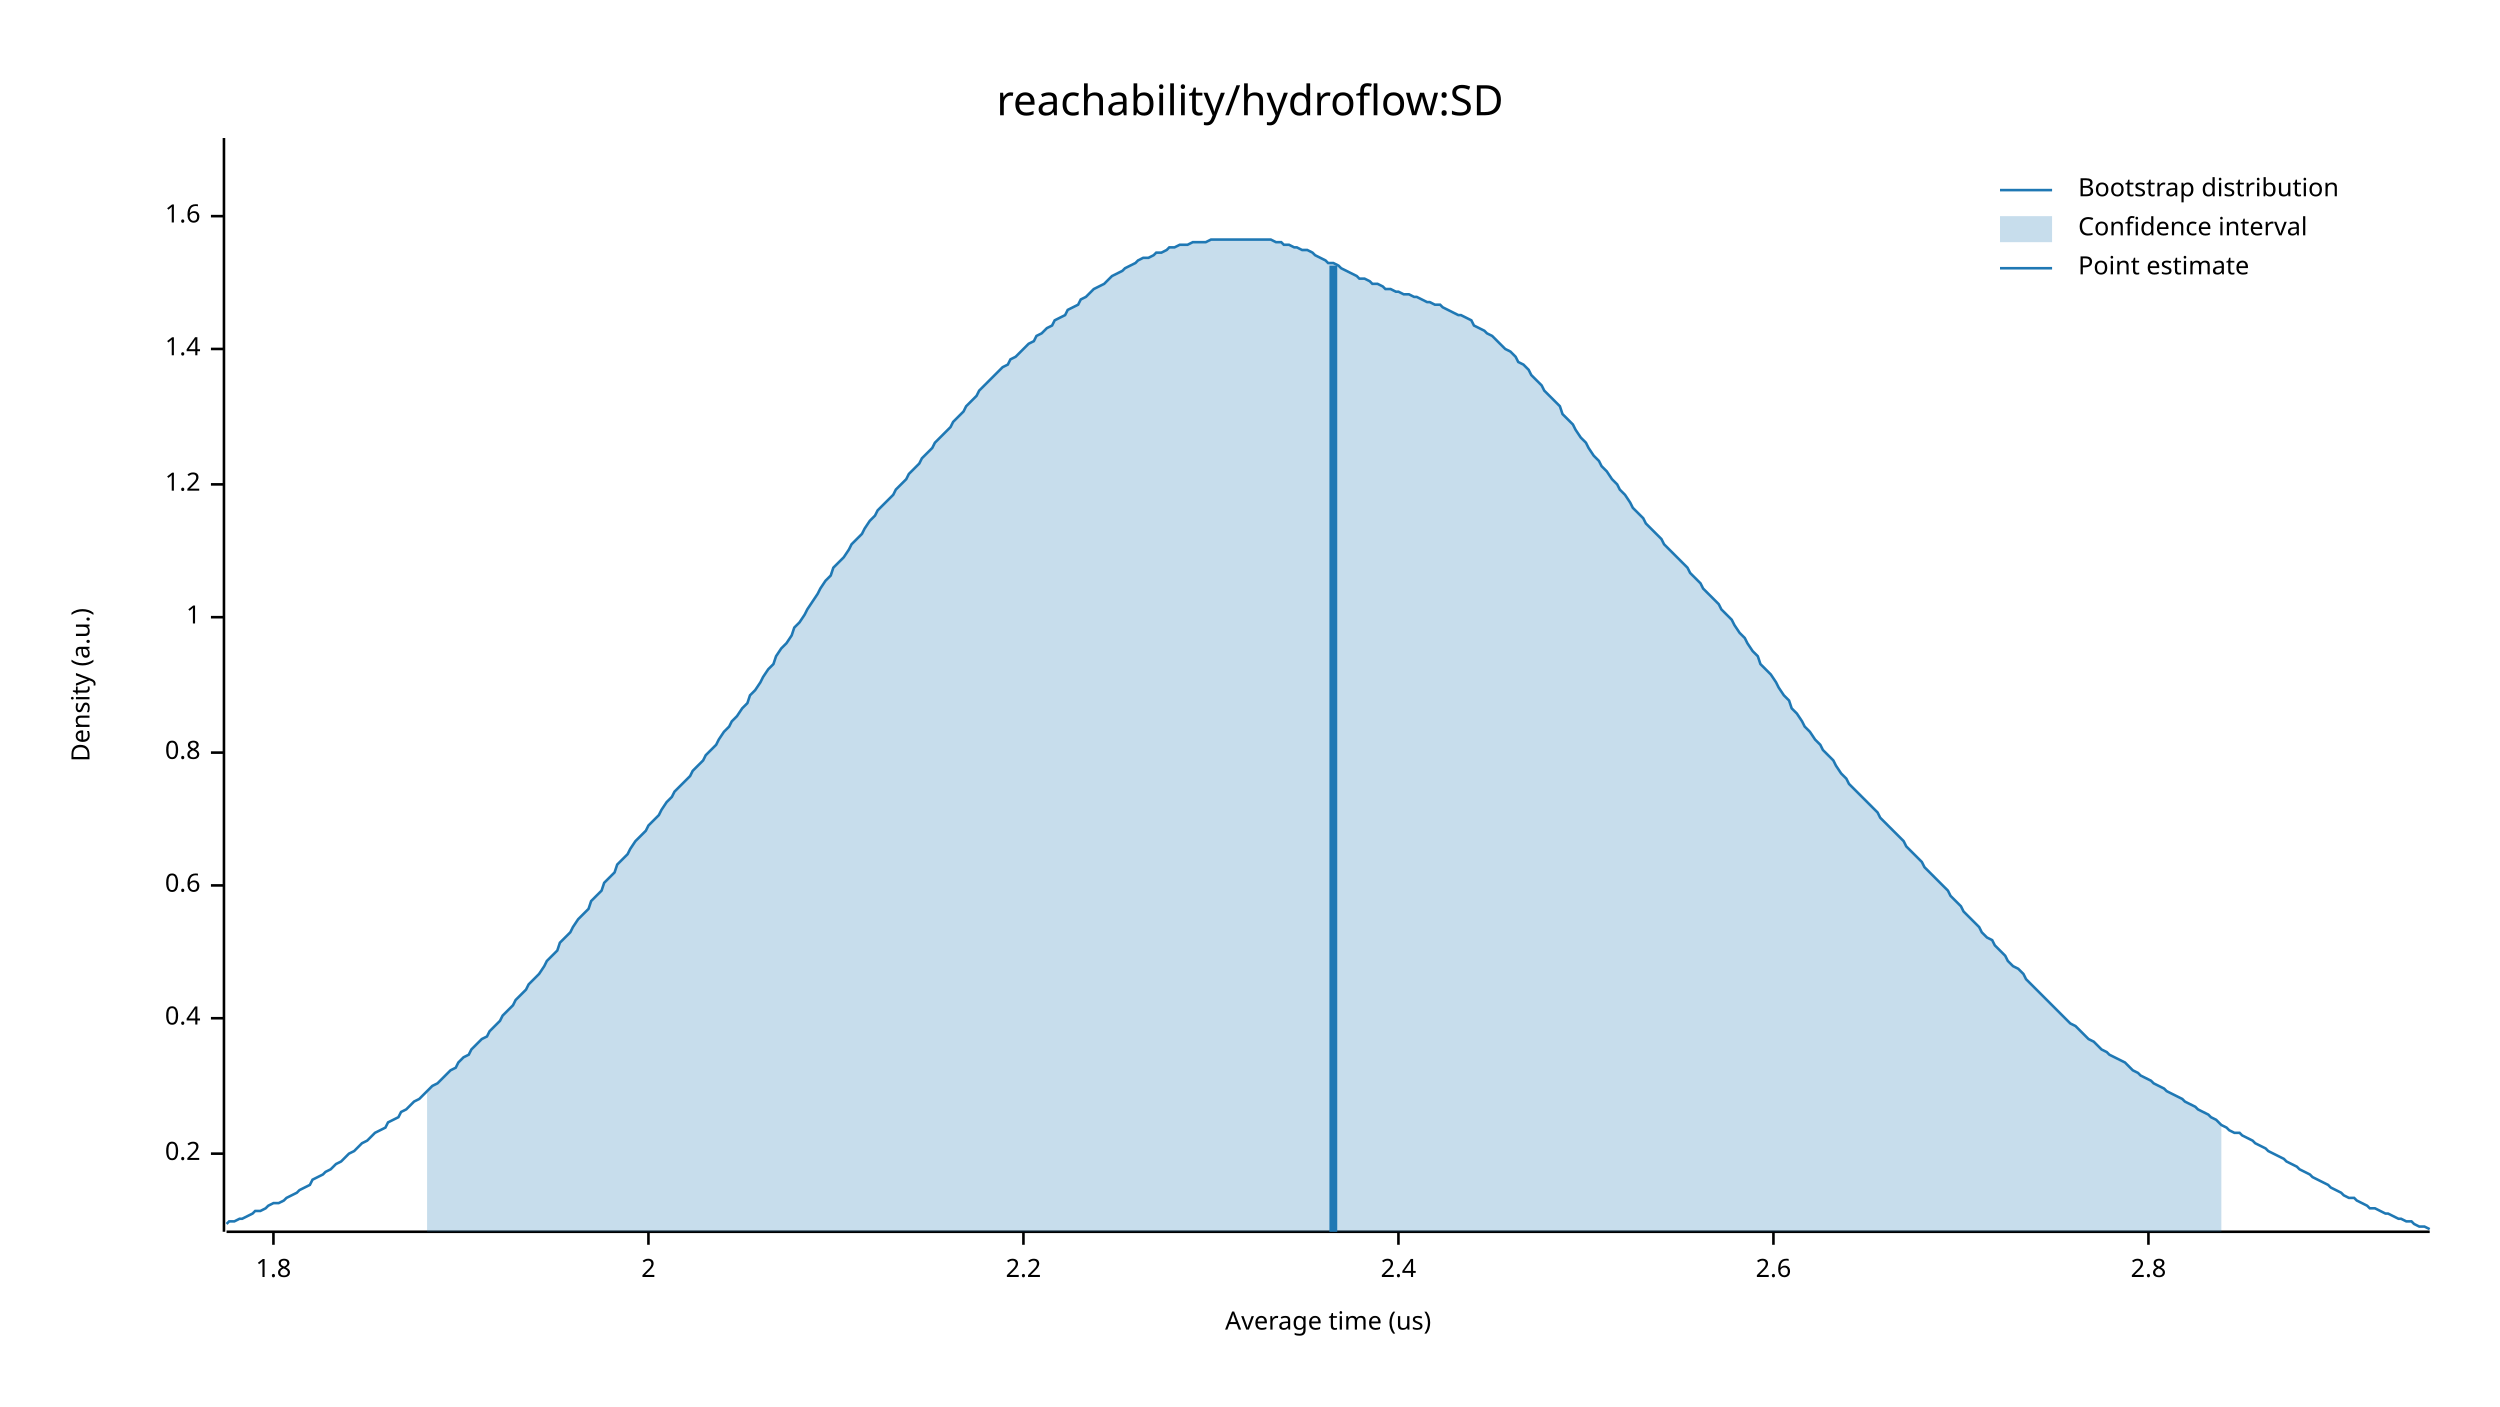
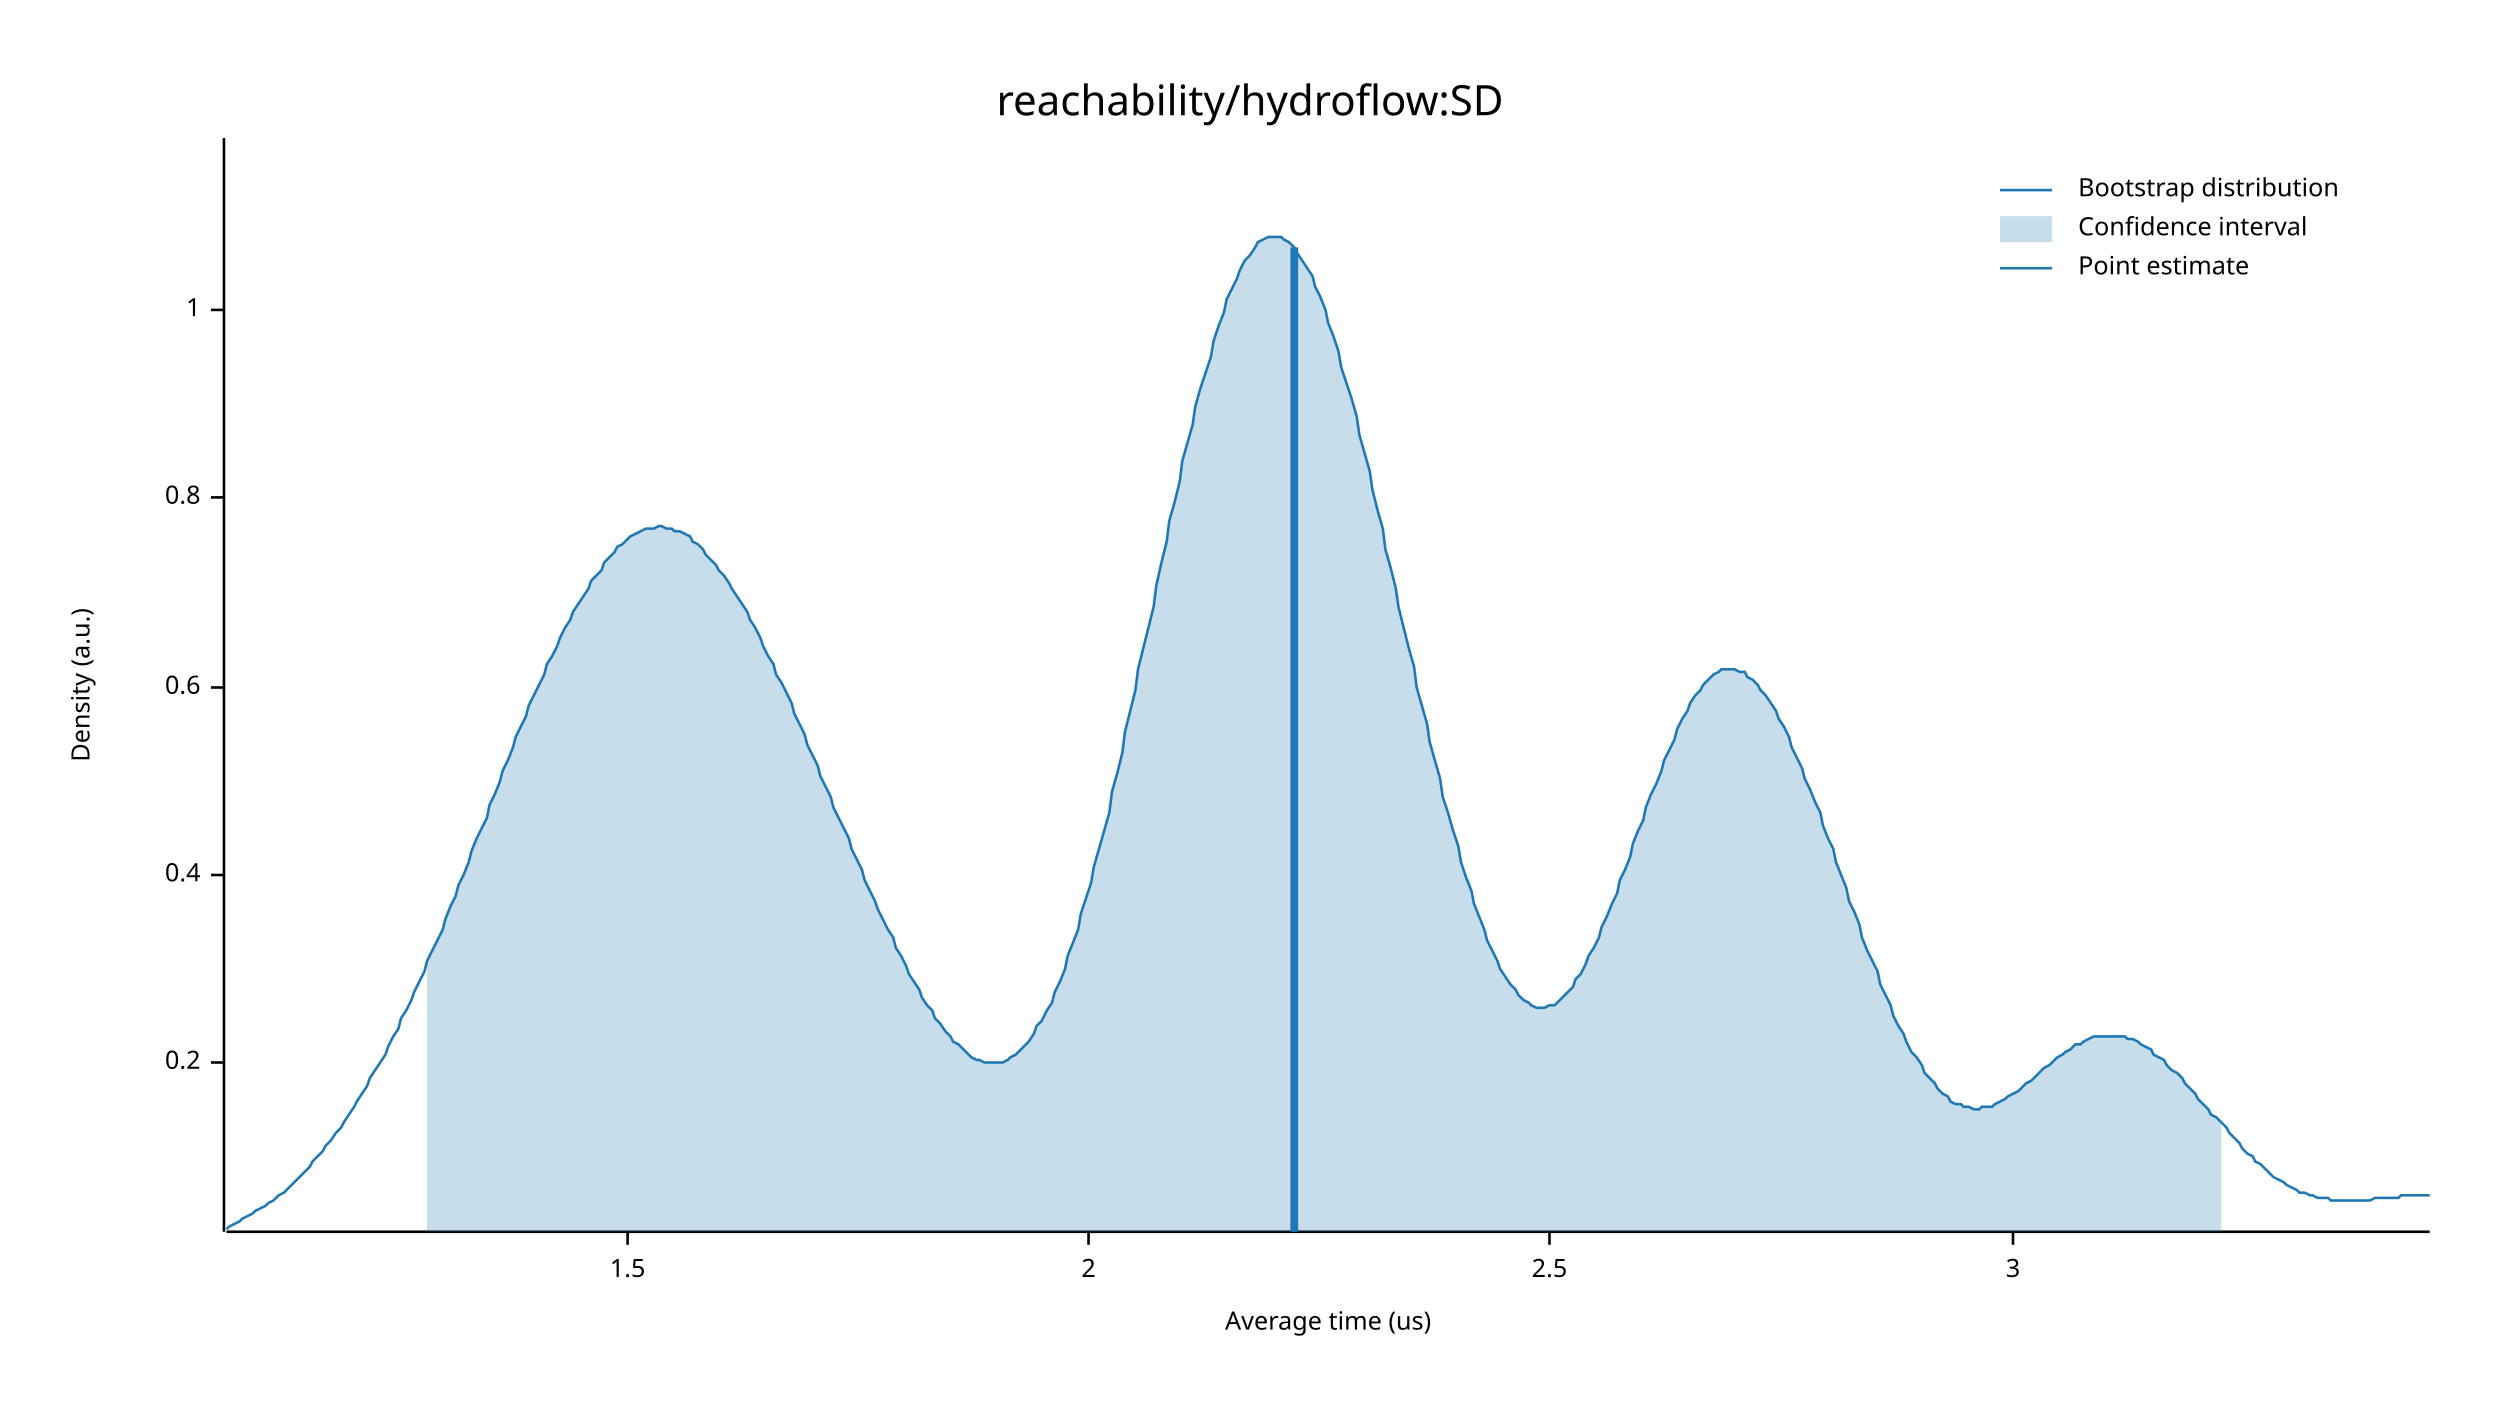
<svg xmlns="http://www.w3.org/2000/svg" width="960" height="540" viewBox="0 0 960 540">
  <text x="480" y="32" dy="0.76em" text-anchor="middle" font-family="sans-serif" font-size="16.129" opacity="1" fill="#000000">
reachability/hydroflow:SD
</text>
  <text x="27" y="263" dy="0.76em" text-anchor="middle" font-family="sans-serif" font-size="9.677" opacity="1" fill="#000000" transform="rotate(270, 27, 263)">
Density (a.u.)
</text>
  <text x="510" y="513" dy="-0.5ex" text-anchor="middle" font-family="sans-serif" font-size="9.677" opacity="1" fill="#000000">
Average time (us)
</text>
  <polyline fill="none" opacity="1" stroke="#000000" stroke-width="1" points="86,53 86,473 " />
-   <text x="77" y="443" dy="0.5ex" text-anchor="end" font-family="sans-serif" font-size="9.677" opacity="1" fill="#000000">
+   <text x="77" y="408" dy="0.5ex" text-anchor="end" font-family="sans-serif" font-size="9.677" opacity="1" fill="#000000">
0.2
</text>
-   <polyline fill="none" opacity="1" stroke="#000000" stroke-width="1" points="81,443 86,443 " />
-   <text x="77" y="391" dy="0.5ex" text-anchor="end" font-family="sans-serif" font-size="9.677" opacity="1" fill="#000000">
+   <polyline fill="none" opacity="1" stroke="#000000" stroke-width="1" points="81,408 86,408 " />
+   <text x="77" y="336" dy="0.5ex" text-anchor="end" font-family="sans-serif" font-size="9.677" opacity="1" fill="#000000">
0.4
</text>
-   <polyline fill="none" opacity="1" stroke="#000000" stroke-width="1" points="81,391 86,391 " />
-   <text x="77" y="340" dy="0.5ex" text-anchor="end" font-family="sans-serif" font-size="9.677" opacity="1" fill="#000000">
+   <polyline fill="none" opacity="1" stroke="#000000" stroke-width="1" points="81,336 86,336 " />
+   <text x="77" y="264" dy="0.5ex" text-anchor="end" font-family="sans-serif" font-size="9.677" opacity="1" fill="#000000">
0.6
</text>
-   <polyline fill="none" opacity="1" stroke="#000000" stroke-width="1" points="81,340 86,340 " />
-   <text x="77" y="289" dy="0.5ex" text-anchor="end" font-family="sans-serif" font-size="9.677" opacity="1" fill="#000000">
+   <polyline fill="none" opacity="1" stroke="#000000" stroke-width="1" points="81,264 86,264 " />
+   <text x="77" y="191" dy="0.5ex" text-anchor="end" font-family="sans-serif" font-size="9.677" opacity="1" fill="#000000">
0.8
</text>
-   <polyline fill="none" opacity="1" stroke="#000000" stroke-width="1" points="81,289 86,289 " />
-   <text x="77" y="237" dy="0.5ex" text-anchor="end" font-family="sans-serif" font-size="9.677" opacity="1" fill="#000000">
+   <polyline fill="none" opacity="1" stroke="#000000" stroke-width="1" points="81,191 86,191 " />
+   <text x="77" y="119" dy="0.5ex" text-anchor="end" font-family="sans-serif" font-size="9.677" opacity="1" fill="#000000">
1
</text>
-   <polyline fill="none" opacity="1" stroke="#000000" stroke-width="1" points="81,237 86,237 " />
-   <text x="77" y="186" dy="0.5ex" text-anchor="end" font-family="sans-serif" font-size="9.677" opacity="1" fill="#000000">
- 1.2
+   <polyline fill="none" opacity="1" stroke="#000000" stroke-width="1" points="81,119 86,119 " />
+   <polyline fill="none" opacity="1" stroke="#000000" stroke-width="1" points="87,473 933,473 " />
+   <text x="241" y="483" dy="0.76em" text-anchor="middle" font-family="sans-serif" font-size="9.677" opacity="1" fill="#000000">
+ 1.5
</text>
-   <polyline fill="none" opacity="1" stroke="#000000" stroke-width="1" points="81,186 86,186 " />
-   <text x="77" y="134" dy="0.5ex" text-anchor="end" font-family="sans-serif" font-size="9.677" opacity="1" fill="#000000">
- 1.4
- </text>
-   <polyline fill="none" opacity="1" stroke="#000000" stroke-width="1" points="81,134 86,134 " />
-   <text x="77" y="83" dy="0.5ex" text-anchor="end" font-family="sans-serif" font-size="9.677" opacity="1" fill="#000000">
- 1.6
- </text>
-   <polyline fill="none" opacity="1" stroke="#000000" stroke-width="1" points="81,83 86,83 " />
-   <polyline fill="none" opacity="1" stroke="#000000" stroke-width="1" points="87,473 933,473 " />
-   <text x="105" y="483" dy="0.76em" text-anchor="middle" font-family="sans-serif" font-size="9.677" opacity="1" fill="#000000">
- 1.8
- </text>
-   <polyline fill="none" opacity="1" stroke="#000000" stroke-width="1" points="105,473 105,478 " />
-   <text x="249" y="483" dy="0.76em" text-anchor="middle" font-family="sans-serif" font-size="9.677" opacity="1" fill="#000000">
+   <polyline fill="none" opacity="1" stroke="#000000" stroke-width="1" points="241,473 241,478 " />
+   <text x="418" y="483" dy="0.76em" text-anchor="middle" font-family="sans-serif" font-size="9.677" opacity="1" fill="#000000">
2
</text>
-   <polyline fill="none" opacity="1" stroke="#000000" stroke-width="1" points="249,473 249,478 " />
-   <text x="393" y="483" dy="0.76em" text-anchor="middle" font-family="sans-serif" font-size="9.677" opacity="1" fill="#000000">
- 2.2
+   <polyline fill="none" opacity="1" stroke="#000000" stroke-width="1" points="418,473 418,478 " />
+   <text x="595" y="483" dy="0.76em" text-anchor="middle" font-family="sans-serif" font-size="9.677" opacity="1" fill="#000000">
+ 2.5
</text>
-   <polyline fill="none" opacity="1" stroke="#000000" stroke-width="1" points="393,473 393,478 " />
-   <text x="537" y="483" dy="0.76em" text-anchor="middle" font-family="sans-serif" font-size="9.677" opacity="1" fill="#000000">
- 2.4
+   <polyline fill="none" opacity="1" stroke="#000000" stroke-width="1" points="595,473 595,478 " />
+   <text x="773" y="483" dy="0.76em" text-anchor="middle" font-family="sans-serif" font-size="9.677" opacity="1" fill="#000000">
+ 3
</text>
-   <polyline fill="none" opacity="1" stroke="#000000" stroke-width="1" points="537,473 537,478 " />
-   <text x="681" y="483" dy="0.76em" text-anchor="middle" font-family="sans-serif" font-size="9.677" opacity="1" fill="#000000">
- 2.6
- </text>
-   <polyline fill="none" opacity="1" stroke="#000000" stroke-width="1" points="681,473 681,478 " />
-   <text x="825" y="483" dy="0.76em" text-anchor="middle" font-family="sans-serif" font-size="9.677" opacity="1" fill="#000000">
- 2.8
- </text>
-   <polyline fill="none" opacity="1" stroke="#000000" stroke-width="1" points="825,473 825,478 " />
-   <polyline fill="none" opacity="1" stroke="#1F78B4" stroke-width="1" points="87,470 88,469 90,469 92,468 93,468 95,467 97,466 98,465 100,465 102,464 103,463 105,462 107,462 109,461 110,460 112,459 114,458 115,457 117,456 119,455 120,453 122,452 124,451 125,450 127,449 129,447 131,446 132,445 134,443 136,442 137,441 139,439 141,438 142,437 144,435 146,434 148,433 149,431 151,430 153,429 154,427 156,426 158,424 159,423 161,422 163,420 164,419 166,417 168,416 170,414 171,413 173,411 175,410 176,408 178,406 180,405 181,403 183,401 185,399 187,398 188,396 190,394 192,392 193,390 195,388 197,386 198,384 200,382 202,380 203,378 205,376 207,374 209,371 210,369 212,367 214,365 215,362 217,360 219,358 220,356 222,353 224,351 226,349 227,346 229,344 231,342 232,339 234,337 236,335 237,332 239,330 241,328 242,326 244,323 246,321 248,319 249,317 251,315 253,313 254,311 256,308 258,306 259,304 261,302 263,300 265,298 266,296 268,294 270,292 271,290 273,288 275,286 276,284 278,281 280,279 281,277 283,275 285,272 287,270 288,267 290,265 292,262 293,260 295,257 297,255 298,252 300,249 302,247 304,244 305,241 307,239 309,236 310,234 312,231 314,228 315,226 317,223 319,221 320,218 322,216 324,214 326,211 327,209 329,207 331,205 332,203 334,200 336,198 337,196 339,194 341,192 343,190 344,188 346,186 348,184 349,182 351,180 353,178 354,176 356,174 358,172 359,170 361,168 363,166 365,164 366,162 368,160 370,158 371,156 373,154 375,152 376,150 378,148 380,146 381,145 383,143 385,141 387,140 388,138 390,137 392,135 393,134 395,132 397,131 398,129 400,128 402,126 404,125 405,123 407,122 409,121 410,119 412,118 414,117 415,115 417,114 419,112 420,111 422,110 424,109 426,107 427,106 429,105 431,104 432,103 434,102 436,101 437,100 439,99 441,99 443,98 444,97 446,97 448,96 449,95 451,95 453,94 454,94 456,94 458,93 459,93 461,93 463,93 465,92 466,92 468,92 470,92 471,92 473,92 475,92 476,92 478,92 480,92 482,92 483,92 485,92 487,92 488,92 490,93 492,93 493,94 495,94 497,95 498,95 500,96 502,96 504,97 505,98 507,99 509,100 510,101 512,101 514,102 515,103 517,104 519,105 521,106 522,107 524,107 526,108 527,109 529,109 531,110 532,111 534,111 536,112 537,112 539,113 541,113 543,114 544,114 546,115 548,116 549,116 551,117 553,117 554,118 556,119 558,120 560,121 561,121 563,122 565,123 566,125 568,126 570,127 571,128 573,129 575,131 576,132 578,134 580,135 582,137 583,139 585,140 587,142 588,144 590,146 592,148 593,150 595,152 597,154 599,156 600,159 602,161 604,163 605,165 607,168 609,170 610,172 612,175 614,177 615,179 617,181 619,184 621,186 622,188 624,190 626,193 627,195 629,197 631,199 632,201 634,203 636,205 638,207 639,209 641,211 643,213 644,214 646,216 648,218 649,220 651,222 653,224 654,226 656,228 658,230 660,232 661,234 663,236 665,238 666,240 668,243 670,245 671,247 673,250 675,252 676,255 678,257 680,259 682,262 683,264 685,267 687,269 688,272 690,274 692,277 693,279 695,281 697,284 699,286 700,288 702,290 704,292 705,294 707,297 709,299 710,301 712,303 714,305 715,306 717,308 719,310 721,312 722,314 724,316 726,318 727,319 729,321 731,323 732,325 734,327 736,329 738,331 739,333 741,335 743,337 744,338 746,340 748,342 749,344 751,346 753,348 754,350 756,352 758,354 760,356 761,358 763,360 765,361 766,363 768,365 770,367 771,369 773,371 775,372 777,374 778,376 780,378 782,380 783,381 785,383 787,385 788,386 790,388 792,390 793,391 795,393 797,394 799,396 800,397 802,399 804,400 805,401 807,403 809,404 810,405 812,406 814,407 816,408 817,409 819,411 821,412 822,413 824,414 826,415 827,416 829,417 831,418 832,419 834,420 836,421 838,422 839,423 841,424 843,425 844,426 846,427 848,428 849,429 851,430 853,432 855,433 856,434 858,435 860,435 861,436 863,437 865,438 866,439 868,440 870,441 871,442 873,443 875,444 877,445 878,446 880,447 882,448 883,449 885,450 887,451 888,452 890,453 892,454 894,455 895,456 897,457 899,458 900,459 902,460 904,460 905,461 907,462 909,463 910,464 912,464 914,465 916,466 917,466 919,467 921,468 922,468 924,469 926,469 927,470 929,471 931,471 933,472 " />
-   <polygon opacity="0.25" fill="#1F78B4" points="164,419 166,417 168,416 170,414 171,413 173,411 175,410 176,408 178,406 180,405 181,403 183,401 185,399 187,398 188,396 190,394 192,392 193,390 195,388 197,386 198,384 200,382 202,380 203,378 205,376 207,374 209,371 210,369 212,367 214,365 215,362 217,360 219,358 220,356 222,353 224,351 226,349 227,346 229,344 231,342 232,339 234,337 236,335 237,332 239,330 241,328 242,326 244,323 246,321 248,319 249,317 251,315 253,313 254,311 256,308 258,306 259,304 261,302 263,300 265,298 266,296 268,294 270,292 271,290 273,288 275,286 276,284 278,281 280,279 281,277 283,275 285,272 287,270 288,267 290,265 292,262 293,260 295,257 297,255 298,252 300,249 302,247 304,244 305,241 307,239 309,236 310,234 312,231 314,228 315,226 317,223 319,221 320,218 322,216 324,214 326,211 327,209 329,207 331,205 332,203 334,200 336,198 337,196 339,194 341,192 343,190 344,188 346,186 348,184 349,182 351,180 353,178 354,176 356,174 358,172 359,170 361,168 363,166 365,164 366,162 368,160 370,158 371,156 373,154 375,152 376,150 378,148 380,146 381,145 383,143 385,141 387,140 388,138 390,137 392,135 393,134 395,132 397,131 398,129 400,128 402,126 404,125 405,123 407,122 409,121 410,119 412,118 414,117 415,115 417,114 419,112 420,111 422,110 424,109 426,107 427,106 429,105 431,104 432,103 434,102 436,101 437,100 439,99 441,99 443,98 444,97 446,97 448,96 449,95 451,95 453,94 454,94 456,94 458,93 459,93 461,93 463,93 465,92 466,92 468,92 470,92 471,92 473,92 475,92 476,92 478,92 480,92 482,92 483,92 485,92 487,92 488,92 490,93 492,93 493,94 495,94 497,95 498,95 500,96 502,96 504,97 505,98 507,99 509,100 510,101 512,101 514,102 515,103 517,104 519,105 521,106 522,107 524,107 526,108 527,109 529,109 531,110 532,111 534,111 536,112 537,112 539,113 541,113 543,114 544,114 546,115 548,116 549,116 551,117 553,117 554,118 556,119 558,120 560,121 561,121 563,122 565,123 566,125 568,126 570,127 571,128 573,129 575,131 576,132 578,134 580,135 582,137 583,139 585,140 587,142 588,144 590,146 592,148 593,150 595,152 597,154 599,156 600,159 602,161 604,163 605,165 607,168 609,170 610,172 612,175 614,177 615,179 617,181 619,184 621,186 622,188 624,190 626,193 627,195 629,197 631,199 632,201 634,203 636,205 638,207 639,209 641,211 643,213 644,214 646,216 648,218 649,220 651,222 653,224 654,226 656,228 658,230 660,232 661,234 663,236 665,238 666,240 668,243 670,245 671,247 673,250 675,252 676,255 678,257 680,259 682,262 683,264 685,267 687,269 688,272 690,274 692,277 693,279 695,281 697,284 699,286 700,288 702,290 704,292 705,294 707,297 709,299 710,301 712,303 714,305 715,306 717,308 719,310 721,312 722,314 724,316 726,318 727,319 729,321 731,323 732,325 734,327 736,329 738,331 739,333 741,335 743,337 744,338 746,340 748,342 749,344 751,346 753,348 754,350 756,352 758,354 760,356 761,358 763,360 765,361 766,363 768,365 770,367 771,369 773,371 775,372 777,374 778,376 780,378 782,380 783,381 785,383 787,385 788,386 790,388 792,390 793,391 795,393 797,394 799,396 800,397 802,399 804,400 805,401 807,403 809,404 810,405 812,406 814,407 816,408 817,409 819,411 821,412 822,413 824,414 826,415 827,416 829,417 831,418 832,419 834,420 836,421 838,422 839,423 841,424 843,425 844,426 846,427 848,428 849,429 851,430 853,432 853,473 164,473 " />
-   <polyline fill="none" opacity="1" stroke="#1F78B4" stroke-width="3" points="512,473 512,102 " />
+   <polyline fill="none" opacity="1" stroke="#000000" stroke-width="1" points="773,473 773,478 " />
+   <polyline fill="none" opacity="1" stroke="#1F78B4" stroke-width="1" points="87,472 88,471 90,470 92,469 93,468 95,467 97,466 98,465 100,464 102,463 103,462 105,461 107,459 109,458 110,457 112,455 114,453 115,452 117,450 119,448 120,446 122,444 124,442 125,440 127,438 129,435 131,433 132,431 134,428 136,425 137,423 139,420 141,417 142,414 144,411 146,408 148,405 149,402 151,398 153,395 154,391 156,388 158,384 159,381 161,377 163,373 164,369 166,365 168,361 170,357 171,353 173,348 175,344 176,340 178,336 180,331 181,327 183,322 185,318 187,314 188,309 190,305 192,300 193,296 195,292 197,287 198,283 200,279 202,275 203,271 205,267 207,263 209,259 210,255 212,252 214,248 215,245 217,241 219,238 220,235 222,232 224,229 226,226 227,223 229,221 231,219 232,216 234,214 236,212 237,210 239,209 241,207 242,206 244,205 246,204 248,203 249,203 251,203 253,202 254,202 256,203 258,203 259,204 261,204 263,205 265,206 266,208 268,209 270,211 271,213 273,215 275,217 276,219 278,221 280,224 281,226 283,229 285,232 287,235 288,238 290,241 292,245 293,248 295,252 297,255 298,259 300,262 302,266 304,270 305,274 307,278 309,282 310,286 312,290 314,294 315,298 317,302 319,306 320,310 322,314 324,318 326,322 327,326 329,330 331,334 332,338 334,342 336,346 337,349 339,353 341,357 343,360 344,364 346,367 348,371 349,374 351,377 353,380 354,383 356,386 358,388 359,391 361,393 363,396 365,398 366,400 368,401 370,403 371,404 373,406 375,407 376,407 378,408 380,408 381,408 383,408 385,408 387,407 388,406 390,405 392,403 393,402 395,400 397,397 398,394 400,392 402,388 404,385 405,381 407,377 409,372 410,367 412,362 414,357 415,351 417,345 419,339 420,333 422,326 424,319 426,312 427,304 429,297 431,289 432,281 434,273 436,265 437,257 439,249 441,241 443,233 444,225 446,216 448,208 449,200 451,193 453,185 454,177 456,170 458,163 459,156 461,149 463,143 465,137 466,131 468,125 470,120 471,115 473,111 475,107 476,104 478,100 480,98 482,95 483,93 485,92 487,91 488,91 490,91 492,91 493,92 495,93 497,95 498,97 500,100 502,103 504,106 505,110 507,114 509,119 510,124 512,129 514,135 515,141 517,147 519,153 521,160 522,167 524,174 526,181 527,188 529,196 531,203 532,211 534,218 536,226 537,233 539,241 541,249 543,256 544,264 546,271 548,278 549,285 551,292 553,299 554,306 556,312 558,319 560,325 561,331 563,337 565,342 566,347 568,352 570,357 571,361 573,365 575,369 576,372 578,375 580,378 582,380 583,382 585,384 587,385 588,386 590,387 592,387 593,387 595,386 597,386 599,384 600,383 602,381 604,379 605,376 607,374 609,370 610,367 612,364 614,360 615,356 617,352 619,347 621,343 622,338 624,334 626,329 627,324 629,319 631,315 632,310 634,305 636,301 638,296 639,292 641,288 643,284 644,280 646,276 648,273 649,270 651,267 653,265 654,263 656,261 658,259 660,258 661,257 663,257 665,257 666,257 668,258 670,258 671,260 673,261 675,263 676,265 678,267 680,270 682,273 683,276 685,279 687,283 688,287 690,291 692,295 693,299 695,303 697,308 699,312 700,317 702,322 704,326 705,331 707,336 709,341 710,346 712,350 714,355 715,360 717,365 719,369 721,373 722,378 724,382 726,386 727,390 729,394 731,397 732,400 734,404 736,406 738,409 739,412 741,414 743,416 744,418 746,420 748,421 749,423 751,424 753,424 754,425 756,425 758,426 760,426 761,425 763,425 765,425 766,424 768,423 770,422 771,421 773,420 775,419 777,417 778,416 780,415 782,413 783,412 785,410 787,409 788,408 790,406 792,405 793,404 795,403 797,401 799,401 800,400 802,399 804,398 805,398 807,398 809,398 810,398 812,398 814,398 816,398 817,399 819,399 821,400 822,401 824,402 826,403 827,405 829,406 831,407 832,409 834,411 836,412 838,414 839,416 841,418 843,420 844,422 846,424 848,426 849,428 851,429 853,431 855,433 856,435 858,437 860,439 861,441 863,443 865,444 866,446 868,447 870,449 871,450 873,452 875,453 877,454 878,455 880,456 882,457 883,458 885,458 887,459 888,459 890,460 892,460 894,460 895,461 897,461 899,461 900,461 902,461 904,461 905,461 907,461 909,461 910,461 912,460 914,460 916,460 917,460 919,460 921,460 922,459 924,459 926,459 927,459 929,459 931,459 933,459 " />
+   <polygon opacity="0.25" fill="#1F78B4" points="164,369 166,365 168,361 170,357 171,353 173,348 175,344 176,340 178,336 180,331 181,327 183,322 185,318 187,314 188,309 190,305 192,300 193,296 195,292 197,287 198,283 200,279 202,275 203,271 205,267 207,263 209,259 210,255 212,252 214,248 215,245 217,241 219,238 220,235 222,232 224,229 226,226 227,223 229,221 231,219 232,216 234,214 236,212 237,210 239,209 241,207 242,206 244,205 246,204 248,203 249,203 251,203 253,202 254,202 256,203 258,203 259,204 261,204 263,205 265,206 266,208 268,209 270,211 271,213 273,215 275,217 276,219 278,221 280,224 281,226 283,229 285,232 287,235 288,238 290,241 292,245 293,248 295,252 297,255 298,259 300,262 302,266 304,270 305,274 307,278 309,282 310,286 312,290 314,294 315,298 317,302 319,306 320,310 322,314 324,318 326,322 327,326 329,330 331,334 332,338 334,342 336,346 337,349 339,353 341,357 343,360 344,364 346,367 348,371 349,374 351,377 353,380 354,383 356,386 358,388 359,391 361,393 363,396 365,398 366,400 368,401 370,403 371,404 373,406 375,407 376,407 378,408 380,408 381,408 383,408 385,408 387,407 388,406 390,405 392,403 393,402 395,400 397,397 398,394 400,392 402,388 404,385 405,381 407,377 409,372 410,367 412,362 414,357 415,351 417,345 419,339 420,333 422,326 424,319 426,312 427,304 429,297 431,289 432,281 434,273 436,265 437,257 439,249 441,241 443,233 444,225 446,216 448,208 449,200 451,193 453,185 454,177 456,170 458,163 459,156 461,149 463,143 465,137 466,131 468,125 470,120 471,115 473,111 475,107 476,104 478,100 480,98 482,95 483,93 485,92 487,91 488,91 490,91 492,91 493,92 495,93 497,95 498,97 500,100 502,103 504,106 505,110 507,114 509,119 510,124 512,129 514,135 515,141 517,147 519,153 521,160 522,167 524,174 526,181 527,188 529,196 531,203 532,211 534,218 536,226 537,233 539,241 541,249 543,256 544,264 546,271 548,278 549,285 551,292 553,299 554,306 556,312 558,319 560,325 561,331 563,337 565,342 566,347 568,352 570,357 571,361 573,365 575,369 576,372 578,375 580,378 582,380 583,382 585,384 587,385 588,386 590,387 592,387 593,387 595,386 597,386 599,384 600,383 602,381 604,379 605,376 607,374 609,370 610,367 612,364 614,360 615,356 617,352 619,347 621,343 622,338 624,334 626,329 627,324 629,319 631,315 632,310 634,305 636,301 638,296 639,292 641,288 643,284 644,280 646,276 648,273 649,270 651,267 653,265 654,263 656,261 658,259 660,258 661,257 663,257 665,257 666,257 668,258 670,258 671,260 673,261 675,263 676,265 678,267 680,270 682,273 683,276 685,279 687,283 688,287 690,291 692,295 693,299 695,303 697,308 699,312 700,317 702,322 704,326 705,331 707,336 709,341 710,346 712,350 714,355 715,360 717,365 719,369 721,373 722,378 724,382 726,386 727,390 729,394 731,397 732,400 734,404 736,406 738,409 739,412 741,414 743,416 744,418 746,420 748,421 749,423 751,424 753,424 754,425 756,425 758,426 760,426 761,425 763,425 765,425 766,424 768,423 770,422 771,421 773,420 775,419 777,417 778,416 780,415 782,413 783,412 785,410 787,409 788,408 790,406 792,405 793,404 795,403 797,401 799,401 800,400 802,399 804,398 805,398 807,398 809,398 810,398 812,398 814,398 816,398 817,399 819,399 821,400 822,401 824,402 826,403 827,405 829,406 831,407 832,409 834,411 836,412 838,414 839,416 841,418 843,420 844,422 846,424 848,426 849,428 851,429 853,431 853,473 164,473 " />
+   <polyline fill="none" opacity="1" stroke="#1F78B4" stroke-width="3" points="497,473 497,95 " />
  <text x="798" y="68" dy="0.76em" text-anchor="start" font-family="sans-serif" font-size="9.677" opacity="1" fill="#000000">
Bootstrap distribution
</text>
  <text x="798" y="83" dy="0.76em" text-anchor="start" font-family="sans-serif" font-size="9.677" opacity="1" fill="#000000">
Confidence interval
</text>
  <text x="798" y="98" dy="0.76em" text-anchor="start" font-family="sans-serif" font-size="9.677" opacity="1" fill="#000000">
Point estimate
</text>
  <polyline fill="none" opacity="1" stroke="#1F78B4" stroke-width="1" points="768,73 788,73 " />
  <rect x="768" y="83" width="20" height="10" opacity="0.25" fill="#1F78B4" stroke="none" />
  <polyline fill="none" opacity="1" stroke="#1F78B4" stroke-width="1" points="768,103 788,103 " />
</svg>
